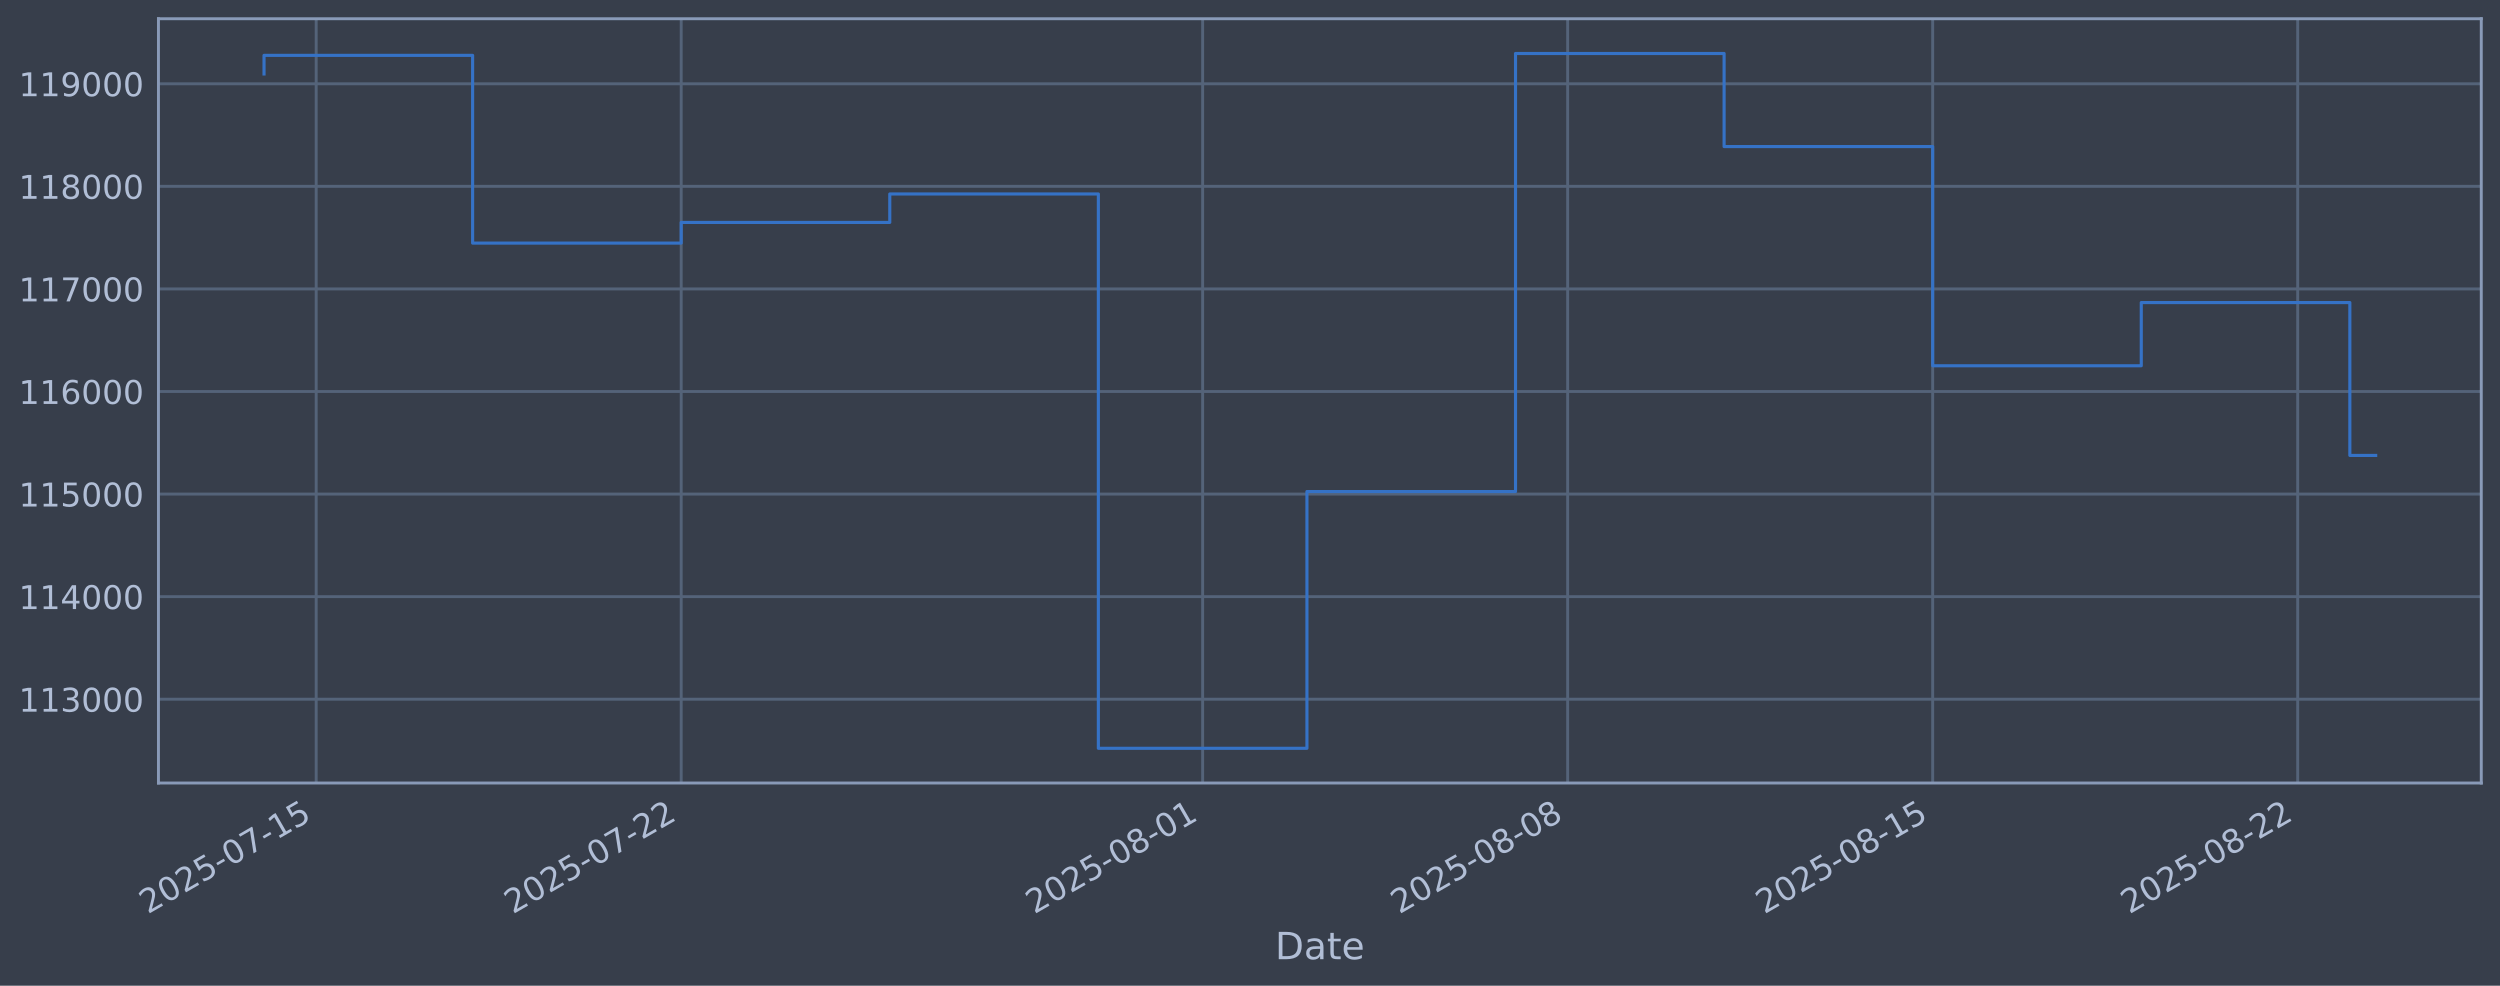
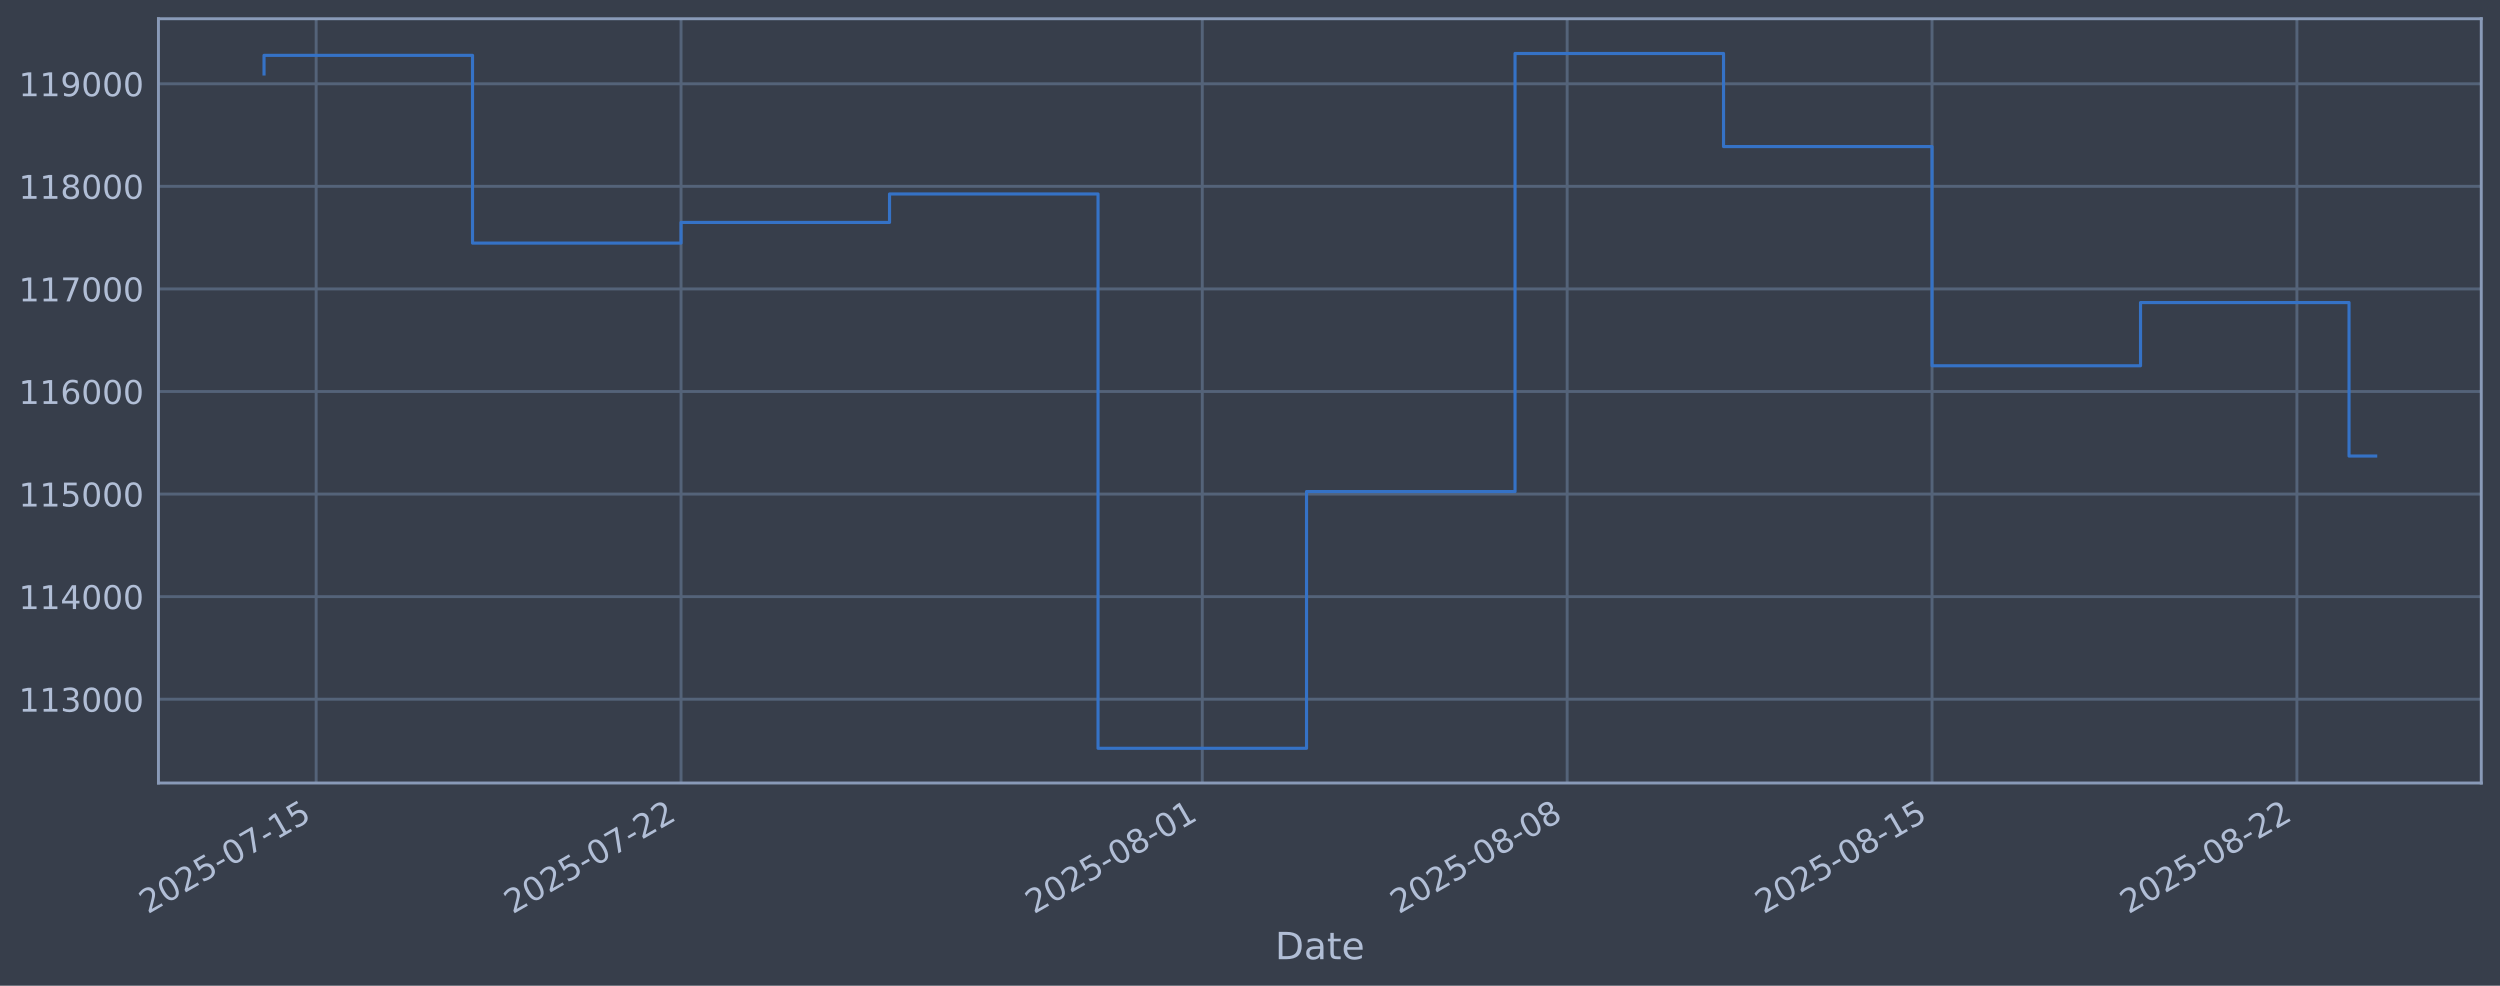
<svg xmlns="http://www.w3.org/2000/svg" xmlns:xlink="http://www.w3.org/1999/xlink" width="960.9pt" height="378.87pt" viewBox="0 0 960.9 378.87" version="1.1">
  <defs>
    <style type="text/css">*{stroke-linejoin: round; stroke-linecap: butt}</style>
  </defs>
  <g id="figure_1">
    <g id="patch_1">
      <path d="M 0 378.87  L 960.9 378.87  L 960.9 0  L 0 0  z " style="fill: #373e4b" />
    </g>
    <g id="axes_1">
      <g id="patch_2">
        <path d="M 60.901 300.96  L 953.701 300.96  L 953.701 7.2  L 60.901 7.2  z " style="fill: #373e4b" />
      </g>
      <g id="matplotlib.axis_1">
        <g id="xtick_1">
          <g id="line2d_1">
-             <path d="M 121.525 300.96  L 121.525 7.2  " clip-path="url(#p43dc7824b4)" style="fill: none; stroke: #546379; stroke-width: 1.12; stroke-linecap: square" />
+             <path d="M 121.517 300.96  L 121.517 7.2  " clip-path="url(#p3ec88713da)" style="fill: none; stroke: #546379; stroke-width: 1.12; stroke-linecap: square" />
          </g>
          <g id="line2d_2" />
          <g id="text_1">
-             <g style="fill: #b1bed6" transform="translate(56.79939 351.4642) rotate(-30) scale(0.126 -0.126)">
+             <g style="fill: #b1bed6" transform="translate(56.7916 351.4642) rotate(-30) scale(0.126 -0.126)">
              <defs>
                <path id="DejaVuSans-32" d="M 1228 531  L 3431 531  L 3431 0  L 469 0  L 469 531  Q 828 903 1448 1529  Q 2069 2156 2228 2338  Q 2531 2678 2651 2914  Q 2772 3150 2772 3378  Q 2772 3750 2511 3984  Q 2250 4219 1831 4219  Q 1534 4219 1204 4116  Q 875 4013 500 3803  L 500 4441  Q 881 4594 1212 4672  Q 1544 4750 1819 4750  Q 2544 4750 2975 4387  Q 3406 4025 3406 3419  Q 3406 3131 3298 2873  Q 3191 2616 2906 2266  Q 2828 2175 2409 1742  Q 1991 1309 1228 531  z " transform="scale(0.015625)" />
                <path id="DejaVuSans-30" d="M 2034 4250  Q 1547 4250 1301 3770  Q 1056 3291 1056 2328  Q 1056 1369 1301 889  Q 1547 409 2034 409  Q 2525 409 2770 889  Q 3016 1369 3016 2328  Q 3016 3291 2770 3770  Q 2525 4250 2034 4250  z M 2034 4750  Q 2819 4750 3233 4129  Q 3647 3509 3647 2328  Q 3647 1150 3233 529  Q 2819 -91 2034 -91  Q 1250 -91 836 529  Q 422 1150 422 2328  Q 422 3509 836 4129  Q 1250 4750 2034 4750  z " transform="scale(0.015625)" />
                <path id="DejaVuSans-35" d="M 691 4666  L 3169 4666  L 3169 4134  L 1269 4134  L 1269 2991  Q 1406 3038 1543 3061  Q 1681 3084 1819 3084  Q 2600 3084 3056 2656  Q 3513 2228 3513 1497  Q 3513 744 3044 326  Q 2575 -91 1722 -91  Q 1428 -91 1123 -41  Q 819 9 494 109  L 494 744  Q 775 591 1075 516  Q 1375 441 1709 441  Q 2250 441 2565 725  Q 2881 1009 2881 1497  Q 2881 1984 2565 2268  Q 2250 2553 1709 2553  Q 1456 2553 1204 2497  Q 953 2441 691 2322  L 691 4666  z " transform="scale(0.015625)" />
                <path id="DejaVuSans-2d" d="M 313 2009  L 1997 2009  L 1997 1497  L 313 1497  L 313 2009  z " transform="scale(0.015625)" />
                <path id="DejaVuSans-37" d="M 525 4666  L 3525 4666  L 3525 4397  L 1831 0  L 1172 0  L 2766 4134  L 525 4134  L 525 4666  z " transform="scale(0.015625)" />
                <path id="DejaVuSans-31" d="M 794 531  L 1825 531  L 1825 4091  L 703 3866  L 703 4441  L 1819 4666  L 2450 4666  L 2450 531  L 3481 531  L 3481 0  L 794 0  L 794 531  z " transform="scale(0.015625)" />
              </defs>
              <use xlink:href="#DejaVuSans-32" />
              <use xlink:href="#DejaVuSans-30" transform="translate(63.62305 0)" />
              <use xlink:href="#DejaVuSans-32" transform="translate(127.2461 0)" />
              <use xlink:href="#DejaVuSans-35" transform="translate(190.8691 0)" />
              <use xlink:href="#DejaVuSans-2d" transform="translate(254.4922 0)" />
              <use xlink:href="#DejaVuSans-30" transform="translate(290.5762 0)" />
              <use xlink:href="#DejaVuSans-37" transform="translate(354.1992 0)" />
              <use xlink:href="#DejaVuSans-2d" transform="translate(417.8223 0)" />
              <use xlink:href="#DejaVuSans-31" transform="translate(453.9062 0)" />
              <use xlink:href="#DejaVuSans-35" transform="translate(517.5293 0)" />
            </g>
          </g>
        </g>
        <g id="xtick_2">
          <g id="line2d_3">
-             <path d="M 261.823 300.96  L 261.823 7.2  " clip-path="url(#p43dc7824b4)" style="fill: none; stroke: #546379; stroke-width: 1.12; stroke-linecap: square" />
+             <path d="M 261.761 300.96  L 261.761 7.2  " clip-path="url(#p3ec88713da)" style="fill: none; stroke: #546379; stroke-width: 1.12; stroke-linecap: square" />
          </g>
          <g id="line2d_4" />
          <g id="text_2">
-             <g style="fill: #b1bed6" transform="translate(197.0974 351.4642) rotate(-30) scale(0.126 -0.126)">
+             <g style="fill: #b1bed6" transform="translate(197.0351 351.4642) rotate(-30) scale(0.126 -0.126)">
              <use xlink:href="#DejaVuSans-32" />
              <use xlink:href="#DejaVuSans-30" transform="translate(63.62305 0)" />
              <use xlink:href="#DejaVuSans-32" transform="translate(127.2461 0)" />
              <use xlink:href="#DejaVuSans-35" transform="translate(190.8691 0)" />
              <use xlink:href="#DejaVuSans-2d" transform="translate(254.4922 0)" />
              <use xlink:href="#DejaVuSans-30" transform="translate(290.5762 0)" />
              <use xlink:href="#DejaVuSans-37" transform="translate(354.1992 0)" />
              <use xlink:href="#DejaVuSans-2d" transform="translate(417.8223 0)" />
              <use xlink:href="#DejaVuSans-32" transform="translate(453.9062 0)" />
              <use xlink:href="#DejaVuSans-32" transform="translate(517.5293 0)" />
            </g>
          </g>
        </g>
        <g id="xtick_3">
          <g id="line2d_5">
-             <path d="M 462.249 300.96  L 462.249 7.2  " clip-path="url(#p43dc7824b4)" style="fill: none; stroke: #546379; stroke-width: 1.12; stroke-linecap: square" />
+             <path d="M 462.109 300.96  L 462.109 7.2  " clip-path="url(#p3ec88713da)" style="fill: none; stroke: #546379; stroke-width: 1.12; stroke-linecap: square" />
          </g>
          <g id="line2d_6" />
          <g id="text_3">
-             <g style="fill: #b1bed6" transform="translate(397.5232 351.4642) rotate(-30) scale(0.126 -0.126)">
+             <g style="fill: #b1bed6" transform="translate(397.383 351.4642) rotate(-30) scale(0.126 -0.126)">
              <defs>
                <path id="DejaVuSans-38" d="M 2034 2216  Q 1584 2216 1326 1975  Q 1069 1734 1069 1313  Q 1069 891 1326 650  Q 1584 409 2034 409  Q 2484 409 2743 651  Q 3003 894 3003 1313  Q 3003 1734 2745 1975  Q 2488 2216 2034 2216  z M 1403 2484  Q 997 2584 770 2862  Q 544 3141 544 3541  Q 544 4100 942 4425  Q 1341 4750 2034 4750  Q 2731 4750 3128 4425  Q 3525 4100 3525 3541  Q 3525 3141 3298 2862  Q 3072 2584 2669 2484  Q 3125 2378 3379 2068  Q 3634 1759 3634 1313  Q 3634 634 3220 271  Q 2806 -91 2034 -91  Q 1263 -91 848 271  Q 434 634 434 1313  Q 434 1759 690 2068  Q 947 2378 1403 2484  z M 1172 3481  Q 1172 3119 1398 2916  Q 1625 2713 2034 2713  Q 2441 2713 2670 2916  Q 2900 3119 2900 3481  Q 2900 3844 2670 4047  Q 2441 4250 2034 4250  Q 1625 4250 1398 4047  Q 1172 3844 1172 3481  z " transform="scale(0.015625)" />
              </defs>
              <use xlink:href="#DejaVuSans-32" />
              <use xlink:href="#DejaVuSans-30" transform="translate(63.62305 0)" />
              <use xlink:href="#DejaVuSans-32" transform="translate(127.2461 0)" />
              <use xlink:href="#DejaVuSans-35" transform="translate(190.8691 0)" />
              <use xlink:href="#DejaVuSans-2d" transform="translate(254.4922 0)" />
              <use xlink:href="#DejaVuSans-30" transform="translate(290.5762 0)" />
              <use xlink:href="#DejaVuSans-38" transform="translate(354.1992 0)" />
              <use xlink:href="#DejaVuSans-2d" transform="translate(417.8223 0)" />
              <use xlink:href="#DejaVuSans-30" transform="translate(453.9062 0)" />
              <use xlink:href="#DejaVuSans-31" transform="translate(517.5293 0)" />
            </g>
          </g>
        </g>
        <g id="xtick_4">
          <g id="line2d_7">
-             <path d="M 602.547 300.96  L 602.547 7.2  " clip-path="url(#p43dc7824b4)" style="fill: none; stroke: #546379; stroke-width: 1.12; stroke-linecap: square" />
+             <path d="M 602.352 300.96  L 602.352 7.2  " clip-path="url(#p3ec88713da)" style="fill: none; stroke: #546379; stroke-width: 1.12; stroke-linecap: square" />
          </g>
          <g id="line2d_8" />
          <g id="text_4">
-             <g style="fill: #b1bed6" transform="translate(537.8212 351.4642) rotate(-30) scale(0.126 -0.126)">
+             <g style="fill: #b1bed6" transform="translate(537.6265 351.4642) rotate(-30) scale(0.126 -0.126)">
              <use xlink:href="#DejaVuSans-32" />
              <use xlink:href="#DejaVuSans-30" transform="translate(63.62305 0)" />
              <use xlink:href="#DejaVuSans-32" transform="translate(127.2461 0)" />
              <use xlink:href="#DejaVuSans-35" transform="translate(190.8691 0)" />
              <use xlink:href="#DejaVuSans-2d" transform="translate(254.4922 0)" />
              <use xlink:href="#DejaVuSans-30" transform="translate(290.5762 0)" />
              <use xlink:href="#DejaVuSans-38" transform="translate(354.1992 0)" />
              <use xlink:href="#DejaVuSans-2d" transform="translate(417.8223 0)" />
              <use xlink:href="#DejaVuSans-30" transform="translate(453.9062 0)" />
              <use xlink:href="#DejaVuSans-38" transform="translate(517.5293 0)" />
            </g>
          </g>
        </g>
        <g id="xtick_5">
          <g id="line2d_9">
-             <path d="M 742.845 300.96  L 742.845 7.2  " clip-path="url(#p43dc7824b4)" style="fill: none; stroke: #546379; stroke-width: 1.12; stroke-linecap: square" />
+             <path d="M 742.596 300.96  L 742.596 7.2  " clip-path="url(#p3ec88713da)" style="fill: none; stroke: #546379; stroke-width: 1.12; stroke-linecap: square" />
          </g>
          <g id="line2d_10" />
          <g id="text_5">
-             <g style="fill: #b1bed6" transform="translate(678.1193 351.4642) rotate(-30) scale(0.126 -0.126)">
+             <g style="fill: #b1bed6" transform="translate(677.87 351.4642) rotate(-30) scale(0.126 -0.126)">
              <use xlink:href="#DejaVuSans-32" />
              <use xlink:href="#DejaVuSans-30" transform="translate(63.62305 0)" />
              <use xlink:href="#DejaVuSans-32" transform="translate(127.2461 0)" />
              <use xlink:href="#DejaVuSans-35" transform="translate(190.8691 0)" />
              <use xlink:href="#DejaVuSans-2d" transform="translate(254.4922 0)" />
              <use xlink:href="#DejaVuSans-30" transform="translate(290.5762 0)" />
              <use xlink:href="#DejaVuSans-38" transform="translate(354.1992 0)" />
              <use xlink:href="#DejaVuSans-2d" transform="translate(417.8223 0)" />
              <use xlink:href="#DejaVuSans-31" transform="translate(453.9062 0)" />
              <use xlink:href="#DejaVuSans-35" transform="translate(517.5293 0)" />
            </g>
          </g>
        </g>
        <g id="xtick_6">
          <g id="line2d_11">
-             <path d="M 883.143 300.96  L 883.143 7.2  " clip-path="url(#p43dc7824b4)" style="fill: none; stroke: #546379; stroke-width: 1.12; stroke-linecap: square" />
+             <path d="M 882.839 300.96  L 882.839 7.2  " clip-path="url(#p3ec88713da)" style="fill: none; stroke: #546379; stroke-width: 1.12; stroke-linecap: square" />
          </g>
          <g id="line2d_12" />
          <g id="text_6">
-             <g style="fill: #b1bed6" transform="translate(818.4173 351.4642) rotate(-30) scale(0.126 -0.126)">
+             <g style="fill: #b1bed6" transform="translate(818.1135 351.4642) rotate(-30) scale(0.126 -0.126)">
              <use xlink:href="#DejaVuSans-32" />
              <use xlink:href="#DejaVuSans-30" transform="translate(63.62305 0)" />
              <use xlink:href="#DejaVuSans-32" transform="translate(127.2461 0)" />
              <use xlink:href="#DejaVuSans-35" transform="translate(190.8691 0)" />
              <use xlink:href="#DejaVuSans-2d" transform="translate(254.4922 0)" />
              <use xlink:href="#DejaVuSans-30" transform="translate(290.5762 0)" />
              <use xlink:href="#DejaVuSans-38" transform="translate(354.1992 0)" />
              <use xlink:href="#DejaVuSans-2d" transform="translate(417.8223 0)" />
              <use xlink:href="#DejaVuSans-32" transform="translate(453.9062 0)" />
              <use xlink:href="#DejaVuSans-32" transform="translate(517.5293 0)" />
            </g>
          </g>
        </g>
        <g id="text_7">
          <g style="fill: #b1bed6" transform="translate(490.0914 368.6753) scale(0.144 -0.144)">
            <defs>
              <path id="DejaVuSans-44" d="M 1259 4147  L 1259 519  L 2022 519  Q 2988 519 3436 956  Q 3884 1394 3884 2338  Q 3884 3275 3436 3711  Q 2988 4147 2022 4147  L 1259 4147  z M 628 4666  L 1925 4666  Q 3281 4666 3915 4102  Q 4550 3538 4550 2338  Q 4550 1131 3912 565  Q 3275 0 1925 0  L 628 0  L 628 4666  z " transform="scale(0.015625)" />
              <path id="DejaVuSans-61" d="M 2194 1759  Q 1497 1759 1228 1600  Q 959 1441 959 1056  Q 959 750 1161 570  Q 1363 391 1709 391  Q 2188 391 2477 730  Q 2766 1069 2766 1631  L 2766 1759  L 2194 1759  z M 3341 1997  L 3341 0  L 2766 0  L 2766 531  Q 2569 213 2275 61  Q 1981 -91 1556 -91  Q 1019 -91 701 211  Q 384 513 384 1019  Q 384 1609 779 1909  Q 1175 2209 1959 2209  L 2766 2209  L 2766 2266  Q 2766 2663 2505 2880  Q 2244 3097 1772 3097  Q 1472 3097 1187 3025  Q 903 2953 641 2809  L 641 3341  Q 956 3463 1253 3523  Q 1550 3584 1831 3584  Q 2591 3584 2966 3190  Q 3341 2797 3341 1997  z " transform="scale(0.015625)" />
              <path id="DejaVuSans-74" d="M 1172 4494  L 1172 3500  L 2356 3500  L 2356 3053  L 1172 3053  L 1172 1153  Q 1172 725 1289 603  Q 1406 481 1766 481  L 2356 481  L 2356 0  L 1766 0  Q 1100 0 847 248  Q 594 497 594 1153  L 594 3053  L 172 3053  L 172 3500  L 594 3500  L 594 4494  L 1172 4494  z " transform="scale(0.015625)" />
              <path id="DejaVuSans-65" d="M 3597 1894  L 3597 1613  L 953 1613  Q 991 1019 1311 708  Q 1631 397 2203 397  Q 2534 397 2845 478  Q 3156 559 3463 722  L 3463 178  Q 3153 47 2828 -22  Q 2503 -91 2169 -91  Q 1331 -91 842 396  Q 353 884 353 1716  Q 353 2575 817 3079  Q 1281 3584 2069 3584  Q 2775 3584 3186 3129  Q 3597 2675 3597 1894  z M 3022 2063  Q 3016 2534 2758 2815  Q 2500 3097 2075 3097  Q 1594 3097 1305 2825  Q 1016 2553 972 2059  L 3022 2063  z " transform="scale(0.015625)" />
            </defs>
            <use xlink:href="#DejaVuSans-44" />
            <use xlink:href="#DejaVuSans-61" transform="translate(77.00195 0)" />
            <use xlink:href="#DejaVuSans-74" transform="translate(138.2812 0)" />
            <use xlink:href="#DejaVuSans-65" transform="translate(177.4902 0)" />
          </g>
        </g>
      </g>
      <g id="matplotlib.axis_2">
        <g id="ytick_1">
          <g id="line2d_13">
-             <path d="M 60.901 268.75  L 953.701 268.75  " clip-path="url(#p43dc7824b4)" style="fill: none; stroke: #546379; stroke-width: 1.12; stroke-linecap: square" />
+             <path d="M 60.901 268.75  L 953.701 268.75  " clip-path="url(#p3ec88713da)" style="fill: none; stroke: #546379; stroke-width: 1.12; stroke-linecap: square" />
          </g>
          <g id="line2d_14" />
          <g id="text_8">
            <g style="fill: #b1bed6" transform="translate(7.2 273.5373) scale(0.126 -0.126)">
              <defs>
                <path id="DejaVuSans-33" d="M 2597 2516  Q 3050 2419 3304 2112  Q 3559 1806 3559 1356  Q 3559 666 3084 287  Q 2609 -91 1734 -91  Q 1441 -91 1130 -33  Q 819 25 488 141  L 488 750  Q 750 597 1062 519  Q 1375 441 1716 441  Q 2309 441 2620 675  Q 2931 909 2931 1356  Q 2931 1769 2642 2001  Q 2353 2234 1838 2234  L 1294 2234  L 1294 2753  L 1863 2753  Q 2328 2753 2575 2939  Q 2822 3125 2822 3475  Q 2822 3834 2567 4026  Q 2313 4219 1838 4219  Q 1578 4219 1281 4162  Q 984 4106 628 3988  L 628 4550  Q 988 4650 1302 4700  Q 1616 4750 1894 4750  Q 2613 4750 3031 4423  Q 3450 4097 3450 3541  Q 3450 3153 3228 2886  Q 3006 2619 2597 2516  z " transform="scale(0.015625)" />
              </defs>
              <use xlink:href="#DejaVuSans-31" />
              <use xlink:href="#DejaVuSans-31" transform="translate(63.62305 0)" />
              <use xlink:href="#DejaVuSans-33" transform="translate(127.2461 0)" />
              <use xlink:href="#DejaVuSans-30" transform="translate(190.8691 0)" />
              <use xlink:href="#DejaVuSans-30" transform="translate(254.4922 0)" />
              <use xlink:href="#DejaVuSans-30" transform="translate(318.1152 0)" />
            </g>
          </g>
        </g>
        <g id="ytick_2">
          <g id="line2d_15">
-             <path d="M 60.901 229.325  L 953.701 229.325  " clip-path="url(#p43dc7824b4)" style="fill: none; stroke: #546379; stroke-width: 1.12; stroke-linecap: square" />
+             <path d="M 60.901 229.325  L 953.701 229.325  " clip-path="url(#p3ec88713da)" style="fill: none; stroke: #546379; stroke-width: 1.12; stroke-linecap: square" />
          </g>
          <g id="line2d_16" />
          <g id="text_9">
            <g style="fill: #b1bed6" transform="translate(7.2 234.1122) scale(0.126 -0.126)">
              <defs>
                <path id="DejaVuSans-34" d="M 2419 4116  L 825 1625  L 2419 1625  L 2419 4116  z M 2253 4666  L 3047 4666  L 3047 1625  L 3713 1625  L 3713 1100  L 3047 1100  L 3047 0  L 2419 0  L 2419 1100  L 313 1100  L 313 1709  L 2253 4666  z " transform="scale(0.015625)" />
              </defs>
              <use xlink:href="#DejaVuSans-31" />
              <use xlink:href="#DejaVuSans-31" transform="translate(63.62305 0)" />
              <use xlink:href="#DejaVuSans-34" transform="translate(127.2461 0)" />
              <use xlink:href="#DejaVuSans-30" transform="translate(190.8691 0)" />
              <use xlink:href="#DejaVuSans-30" transform="translate(254.4922 0)" />
              <use xlink:href="#DejaVuSans-30" transform="translate(318.1152 0)" />
            </g>
          </g>
        </g>
        <g id="ytick_3">
          <g id="line2d_17">
-             <path d="M 60.901 189.9  L 953.701 189.9  " clip-path="url(#p43dc7824b4)" style="fill: none; stroke: #546379; stroke-width: 1.12; stroke-linecap: square" />
+             <path d="M 60.901 189.9  L 953.701 189.9  " clip-path="url(#p3ec88713da)" style="fill: none; stroke: #546379; stroke-width: 1.12; stroke-linecap: square" />
          </g>
          <g id="line2d_18" />
          <g id="text_10">
            <g style="fill: #b1bed6" transform="translate(7.2 194.6871) scale(0.126 -0.126)">
              <use xlink:href="#DejaVuSans-31" />
              <use xlink:href="#DejaVuSans-31" transform="translate(63.62305 0)" />
              <use xlink:href="#DejaVuSans-35" transform="translate(127.2461 0)" />
              <use xlink:href="#DejaVuSans-30" transform="translate(190.8691 0)" />
              <use xlink:href="#DejaVuSans-30" transform="translate(254.4922 0)" />
              <use xlink:href="#DejaVuSans-30" transform="translate(318.1152 0)" />
            </g>
          </g>
        </g>
        <g id="ytick_4">
          <g id="line2d_19">
-             <path d="M 60.901 150.475  L 953.701 150.475  " clip-path="url(#p43dc7824b4)" style="fill: none; stroke: #546379; stroke-width: 1.12; stroke-linecap: square" />
+             <path d="M 60.901 150.475  L 953.701 150.475  " clip-path="url(#p3ec88713da)" style="fill: none; stroke: #546379; stroke-width: 1.12; stroke-linecap: square" />
          </g>
          <g id="line2d_20" />
          <g id="text_11">
            <g style="fill: #b1bed6" transform="translate(7.2 155.262) scale(0.126 -0.126)">
              <defs>
                <path id="DejaVuSans-36" d="M 2113 2584  Q 1688 2584 1439 2293  Q 1191 2003 1191 1497  Q 1191 994 1439 701  Q 1688 409 2113 409  Q 2538 409 2786 701  Q 3034 994 3034 1497  Q 3034 2003 2786 2293  Q 2538 2584 2113 2584  z M 3366 4563  L 3366 3988  Q 3128 4100 2886 4159  Q 2644 4219 2406 4219  Q 1781 4219 1451 3797  Q 1122 3375 1075 2522  Q 1259 2794 1537 2939  Q 1816 3084 2150 3084  Q 2853 3084 3261 2657  Q 3669 2231 3669 1497  Q 3669 778 3244 343  Q 2819 -91 2113 -91  Q 1303 -91 875 529  Q 447 1150 447 2328  Q 447 3434 972 4092  Q 1497 4750 2381 4750  Q 2619 4750 2861 4703  Q 3103 4656 3366 4563  z " transform="scale(0.015625)" />
              </defs>
              <use xlink:href="#DejaVuSans-31" />
              <use xlink:href="#DejaVuSans-31" transform="translate(63.62305 0)" />
              <use xlink:href="#DejaVuSans-36" transform="translate(127.2461 0)" />
              <use xlink:href="#DejaVuSans-30" transform="translate(190.8691 0)" />
              <use xlink:href="#DejaVuSans-30" transform="translate(254.4922 0)" />
              <use xlink:href="#DejaVuSans-30" transform="translate(318.1152 0)" />
            </g>
          </g>
        </g>
        <g id="ytick_5">
          <g id="line2d_21">
-             <path d="M 60.901 111.05  L 953.701 111.05  " clip-path="url(#p43dc7824b4)" style="fill: none; stroke: #546379; stroke-width: 1.12; stroke-linecap: square" />
+             <path d="M 60.901 111.05  L 953.701 111.05  " clip-path="url(#p3ec88713da)" style="fill: none; stroke: #546379; stroke-width: 1.12; stroke-linecap: square" />
          </g>
          <g id="line2d_22" />
          <g id="text_12">
            <g style="fill: #b1bed6" transform="translate(7.2 115.8369) scale(0.126 -0.126)">
              <use xlink:href="#DejaVuSans-31" />
              <use xlink:href="#DejaVuSans-31" transform="translate(63.62305 0)" />
              <use xlink:href="#DejaVuSans-37" transform="translate(127.2461 0)" />
              <use xlink:href="#DejaVuSans-30" transform="translate(190.8691 0)" />
              <use xlink:href="#DejaVuSans-30" transform="translate(254.4922 0)" />
              <use xlink:href="#DejaVuSans-30" transform="translate(318.1152 0)" />
            </g>
          </g>
        </g>
        <g id="ytick_6">
          <g id="line2d_23">
-             <path d="M 60.901 71.625  L 953.701 71.625  " clip-path="url(#p43dc7824b4)" style="fill: none; stroke: #546379; stroke-width: 1.12; stroke-linecap: square" />
+             <path d="M 60.901 71.625  L 953.701 71.625  " clip-path="url(#p3ec88713da)" style="fill: none; stroke: #546379; stroke-width: 1.12; stroke-linecap: square" />
          </g>
          <g id="line2d_24" />
          <g id="text_13">
            <g style="fill: #b1bed6" transform="translate(7.2 76.4118) scale(0.126 -0.126)">
              <use xlink:href="#DejaVuSans-31" />
              <use xlink:href="#DejaVuSans-31" transform="translate(63.62305 0)" />
              <use xlink:href="#DejaVuSans-38" transform="translate(127.2461 0)" />
              <use xlink:href="#DejaVuSans-30" transform="translate(190.8691 0)" />
              <use xlink:href="#DejaVuSans-30" transform="translate(254.4922 0)" />
              <use xlink:href="#DejaVuSans-30" transform="translate(318.1152 0)" />
            </g>
          </g>
        </g>
        <g id="ytick_7">
          <g id="line2d_25">
-             <path d="M 60.901 32.2  L 953.701 32.2  " clip-path="url(#p43dc7824b4)" style="fill: none; stroke: #546379; stroke-width: 1.12; stroke-linecap: square" />
+             <path d="M 60.901 32.2  L 953.701 32.2  " clip-path="url(#p3ec88713da)" style="fill: none; stroke: #546379; stroke-width: 1.12; stroke-linecap: square" />
          </g>
          <g id="line2d_26" />
          <g id="text_14">
            <g style="fill: #b1bed6" transform="translate(7.2 36.9867) scale(0.126 -0.126)">
              <defs>
                <path id="DejaVuSans-39" d="M 703 97  L 703 672  Q 941 559 1184 500  Q 1428 441 1663 441  Q 2288 441 2617 861  Q 2947 1281 2994 2138  Q 2813 1869 2534 1725  Q 2256 1581 1919 1581  Q 1219 1581 811 2004  Q 403 2428 403 3163  Q 403 3881 828 4315  Q 1253 4750 1959 4750  Q 2769 4750 3195 4129  Q 3622 3509 3622 2328  Q 3622 1225 3098 567  Q 2575 -91 1691 -91  Q 1453 -91 1209 -44  Q 966 3 703 97  z M 1959 2075  Q 2384 2075 2632 2365  Q 2881 2656 2881 3163  Q 2881 3666 2632 3958  Q 2384 4250 1959 4250  Q 1534 4250 1286 3958  Q 1038 3666 1038 3163  Q 1038 2656 1286 2365  Q 1534 2075 1959 2075  z " transform="scale(0.015625)" />
              </defs>
              <use xlink:href="#DejaVuSans-31" />
              <use xlink:href="#DejaVuSans-31" transform="translate(63.62305 0)" />
              <use xlink:href="#DejaVuSans-39" transform="translate(127.2461 0)" />
              <use xlink:href="#DejaVuSans-30" transform="translate(190.8691 0)" />
              <use xlink:href="#DejaVuSans-30" transform="translate(254.4922 0)" />
              <use xlink:href="#DejaVuSans-30" transform="translate(318.1152 0)" />
            </g>
          </g>
        </g>
      </g>
      <g id="line2d_27">
-         <path d="M 101.482 28.439  L 101.482 21.285  L 181.653 21.285  L 181.653 93.435  L 261.823 93.435  L 261.823 85.489  L 341.993 85.489  L 341.993 74.56  L 422.164 74.56  L 422.164 287.607  L 502.334 287.607  L 502.334 188.936  L 582.504 188.936  L 582.504 20.553  L 662.674 20.553  L 662.674 56.332  L 742.845 56.332  L 742.845 140.575  L 823.015 140.575  L 823.015 116.295  L 903.185 116.295  L 903.185 175.042  L 913.119 175.042  " clip-path="url(#p43dc7824b4)" style="fill: none; stroke: #3572c6; stroke-width: 1.2; stroke-linecap: square" />
+         <path d="M 101.482 28.439  L 101.482 21.285  L 181.621 21.285  L 181.621 93.435  L 261.761 93.435  L 261.761 85.489  L 341.9 85.489  L 341.9 74.56  L 422.039 74.56  L 422.039 287.607  L 502.178 287.607  L 502.178 188.936  L 582.317 188.936  L 582.317 20.553  L 662.456 20.553  L 662.456 56.332  L 742.596 56.332  L 742.596 140.575  L 822.735 140.575  L 822.735 116.295  L 902.874 116.295  L 902.874 175.281  L 913.119 175.281  " clip-path="url(#p3ec88713da)" style="fill: none; stroke: #3572c6; stroke-width: 1.2; stroke-linecap: square" />
      </g>
      <g id="patch_3">
        <path d="M 60.901 300.96  L 60.901 7.2  " style="fill: none; stroke: #899ab8; stroke-width: 1.12; stroke-linejoin: miter; stroke-linecap: square" />
      </g>
      <g id="patch_4">
        <path d="M 953.701 300.96  L 953.701 7.2  " style="fill: none; stroke: #899ab8; stroke-width: 1.12; stroke-linejoin: miter; stroke-linecap: square" />
      </g>
      <g id="patch_5">
        <path d="M 60.901 300.96  L 953.701 300.96  " style="fill: none; stroke: #899ab8; stroke-width: 1.12; stroke-linejoin: miter; stroke-linecap: square" />
      </g>
      <g id="patch_6">
        <path d="M 60.901 7.2  L 953.701 7.2  " style="fill: none; stroke: #899ab8; stroke-width: 1.12; stroke-linejoin: miter; stroke-linecap: square" />
      </g>
    </g>
  </g>
  <defs>
-     <clipPath id="p43dc7824b4">
+     <clipPath id="p3ec88713da">
      <rect x="60.901" y="7.2" width="892.8" height="293.76" />
    </clipPath>
  </defs>
</svg>
